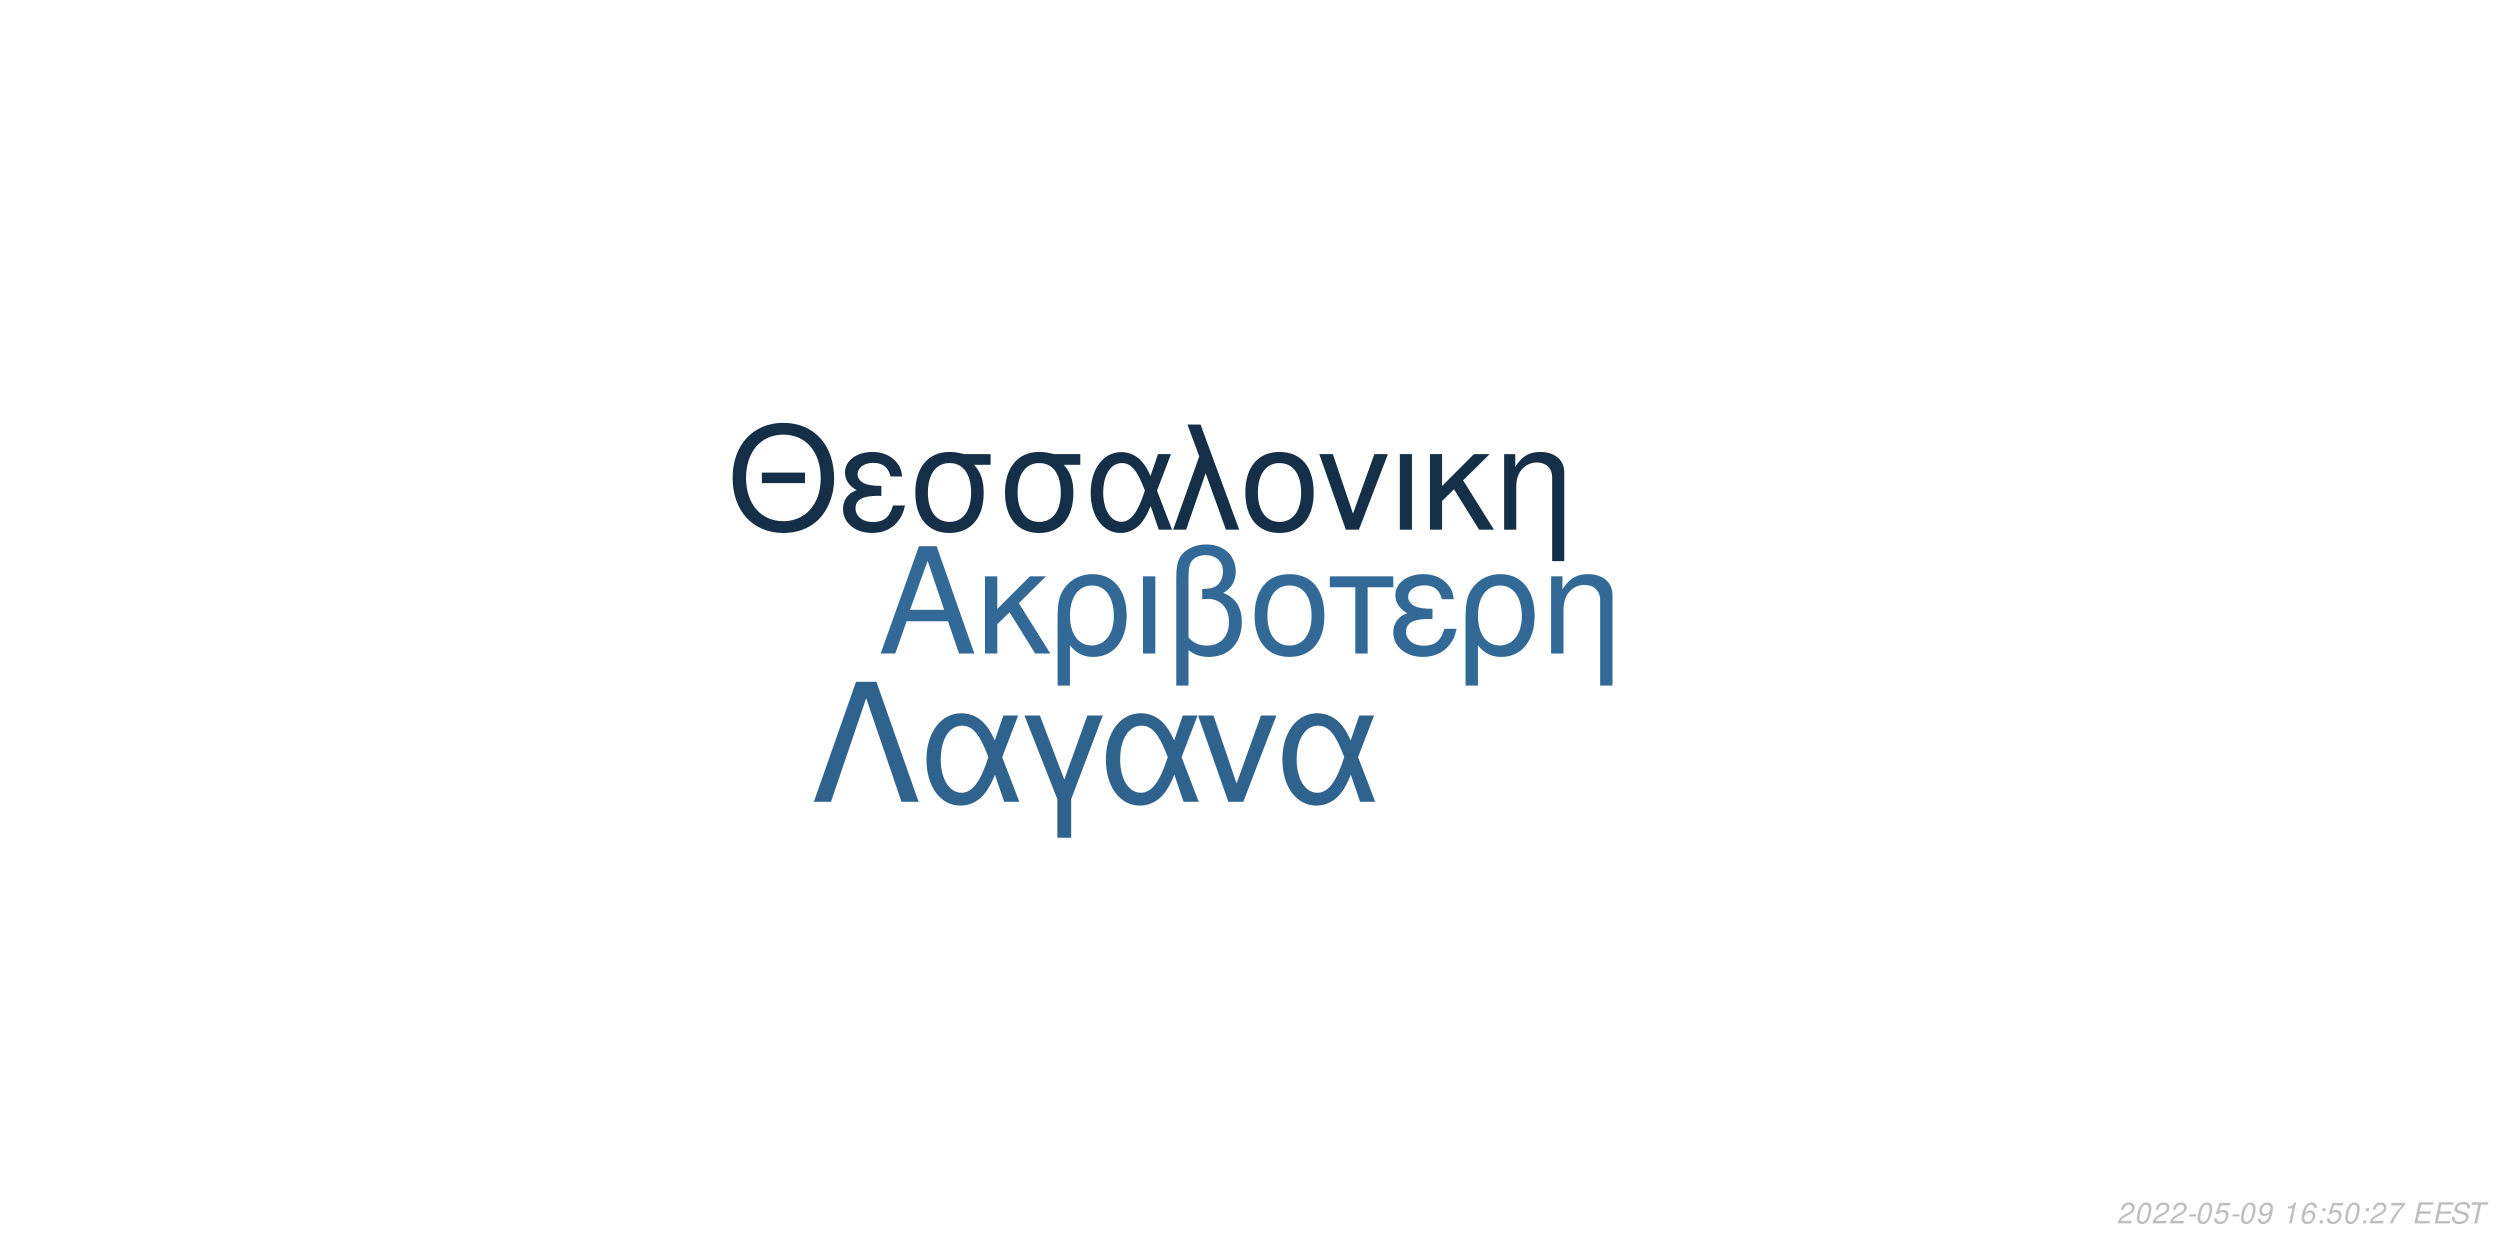
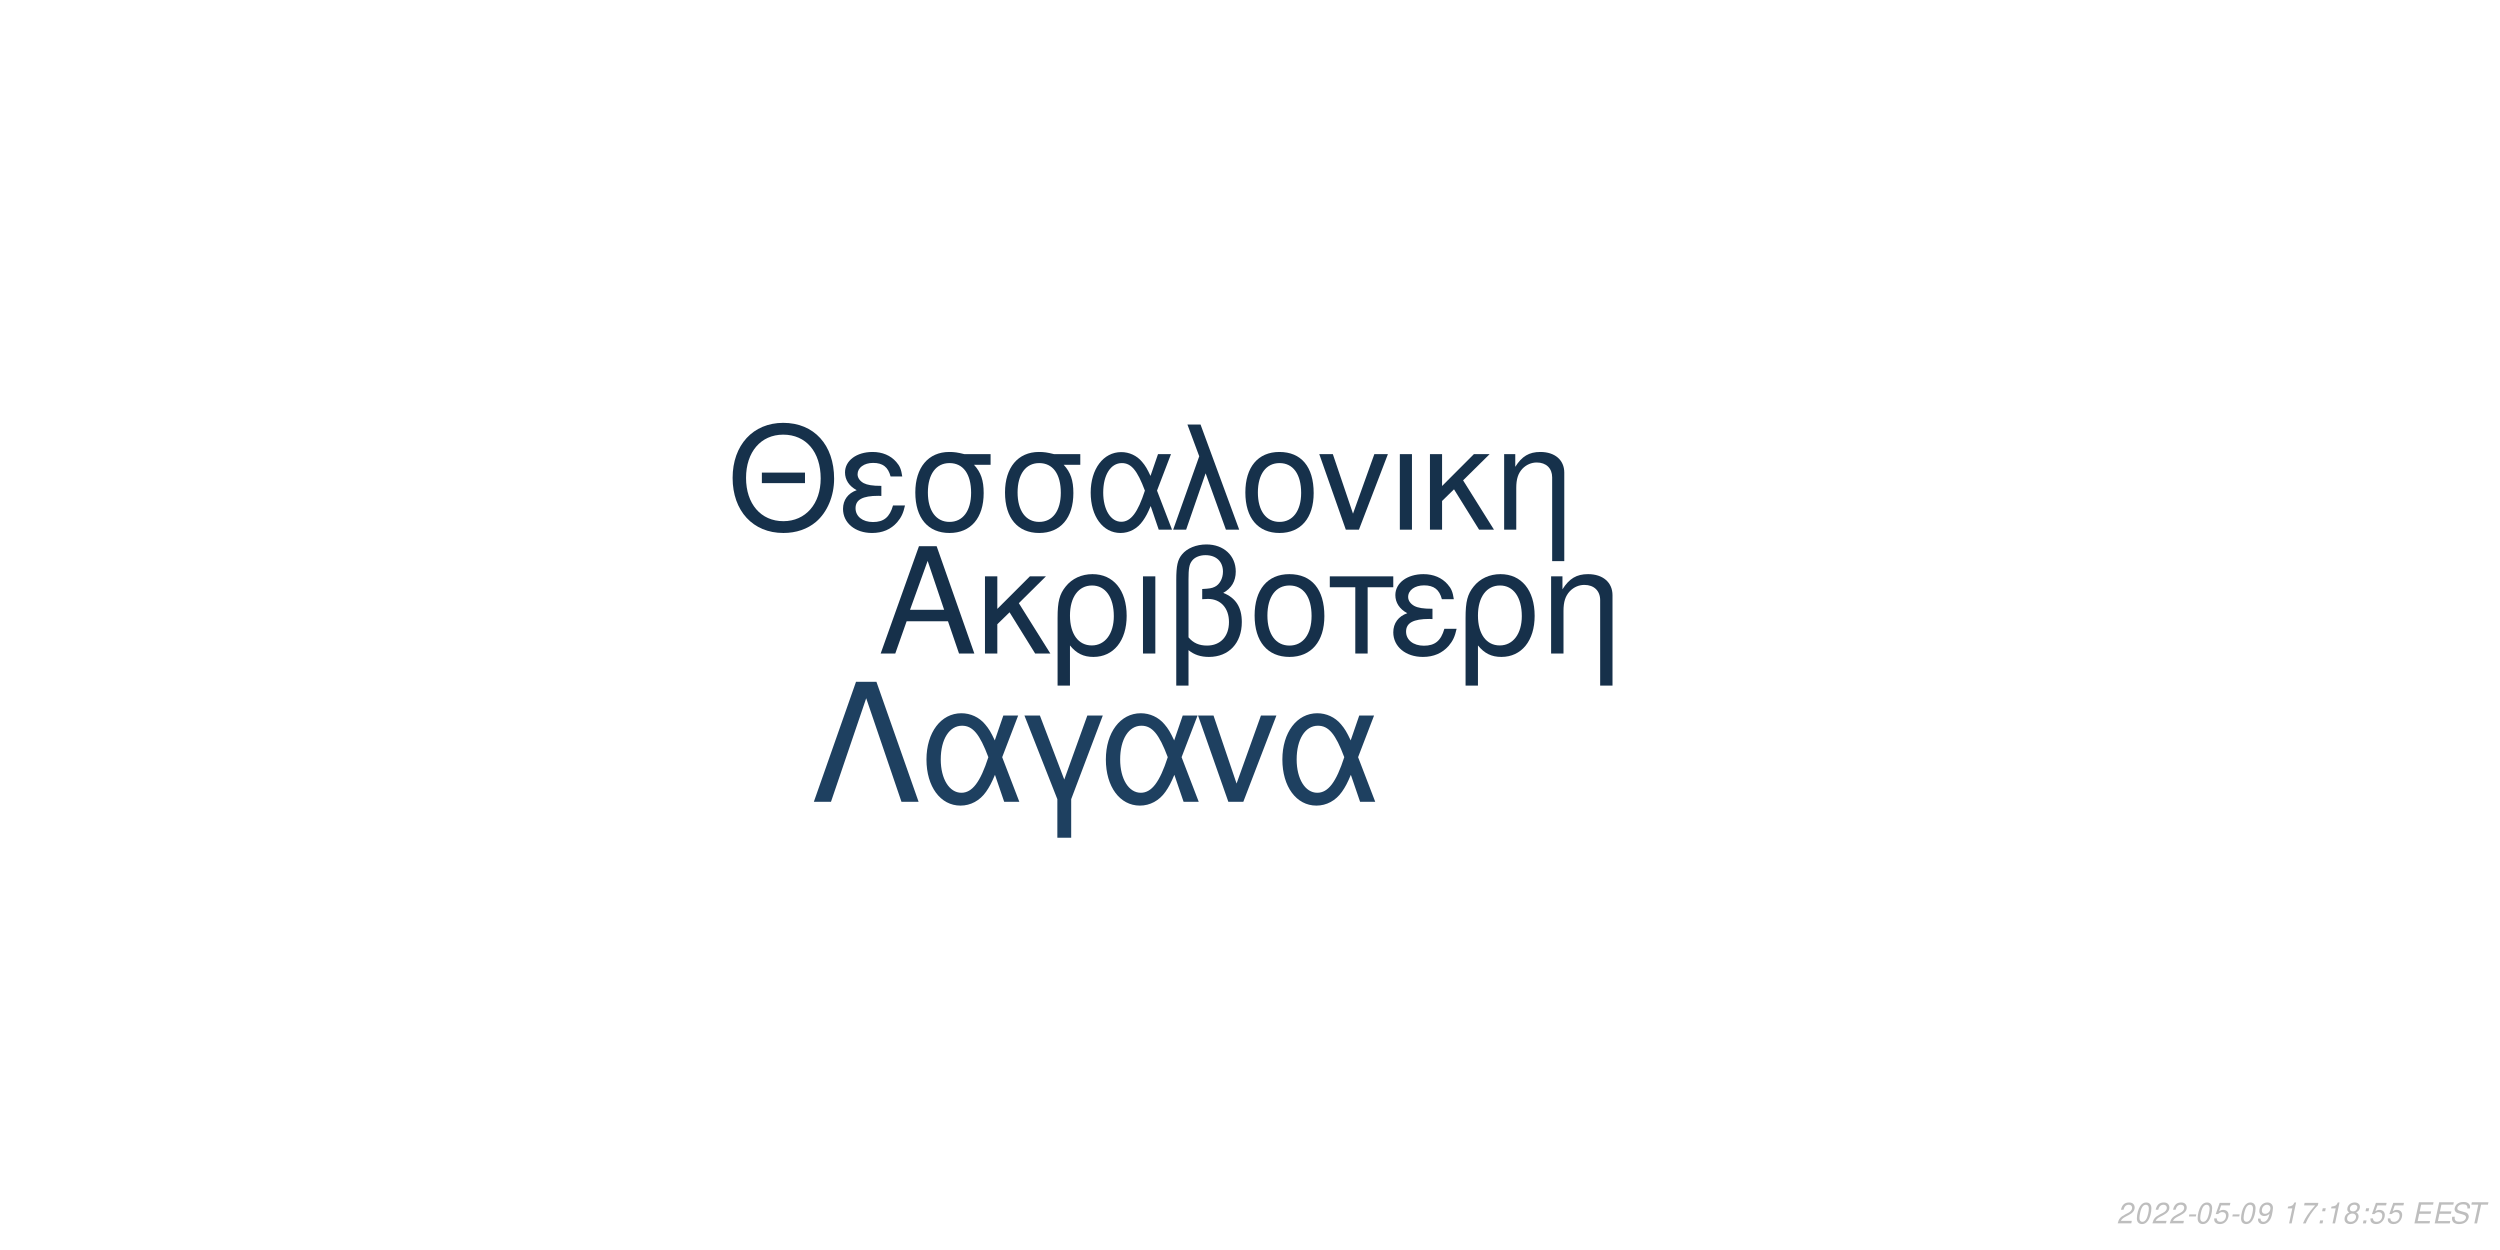
<svg xmlns="http://www.w3.org/2000/svg" xmlns:xlink="http://www.w3.org/1999/xlink" width="864pt" height="432pt" viewBox="0 0 864 432" version="1.1">
  <defs>
    <g>
      <symbol overflow="visible" id="glyph0-0">
        <path style="stroke:none;" d="" />
      </symbol>
      <symbol overflow="visible" id="glyph0-1">
        <path style="stroke:none;" d="M 24.125 -11.141 L 27.938 0 L 33.234 0 L 20.203 -37.094 L 14.094 -37.094 L 0.859 0 L 5.906 0 L 9.828 -11.141 Z M 22.797 -15.109 L 11 -15.109 L 17.094 -32.016 Z M 22.797 -15.109 " />
      </symbol>
      <symbol overflow="visible" id="glyph0-2">
        <path style="stroke:none;" d="M 7.172 -15.422 L 7.172 -26.672 L 2.906 -26.672 L 2.906 0 L 7.172 0 L 7.172 -10.125 L 11.406 -14.25 L 20.25 0 L 25.5 0 L 14.609 -17.406 L 23.969 -26.672 L 18.422 -26.672 Z M 7.172 -15.422 " />
      </symbol>
      <symbol overflow="visible" id="glyph0-3">
        <path style="stroke:none;" d="M 3 11.094 L 7.281 11.094 L 7.281 -2.797 C 9.516 -0.047 11.953 1.172 15.375 1.172 C 22.344 1.172 26.875 -4.422 26.875 -13.031 C 26.875 -21.891 22.297 -27.438 15.062 -27.438 C 11.297 -27.438 7.984 -25.906 5.797 -23.156 C 3.672 -20.516 3 -17.969 3 -12.359 Z M 14.906 -23.516 C 19.547 -23.516 22.438 -19.438 22.438 -12.922 C 22.438 -6.812 19.391 -2.797 14.812 -2.797 C 10.172 -2.797 7.281 -6.766 7.281 -13.125 C 7.281 -19.484 10.234 -23.516 14.906 -23.516 Z M 14.906 -23.516 " />
      </symbol>
      <symbol overflow="visible" id="glyph0-4">
        <path style="stroke:none;" d="M 3.516 0 L 7.781 0 L 7.781 -26.672 L 3.516 -26.672 Z M 3.516 0 " />
      </symbol>
      <symbol overflow="visible" id="glyph0-5">
        <path style="stroke:none;" d="M 4.016 11.094 L 8.25 11.094 L 8.25 -1.172 C 10.172 0.406 12.422 1.172 15.312 1.172 C 22.188 1.172 26.672 -3.609 26.672 -10.891 C 26.672 -15.984 24.578 -19.234 20.25 -20.969 C 23.109 -22.547 24.578 -25.031 24.578 -28.344 C 24.578 -33.844 20.406 -37.703 14.453 -37.703 C 10.938 -37.703 7.734 -36.391 6 -34.25 C 4.484 -32.422 4.016 -30.328 4.016 -25.391 Z M 8.25 -25.656 C 8.25 -29.359 8.5 -30.844 9.469 -32.062 C 10.375 -33.281 12.156 -34 14.094 -34 C 17.812 -34 20.156 -31.812 20.156 -28.297 C 20.156 -25.953 18.984 -23.812 17.297 -23.047 C 16.281 -22.547 15.469 -22.438 12.984 -22.297 L 12.984 -18.781 C 13.734 -18.828 14.344 -18.875 14.969 -18.875 C 19.344 -18.875 22.234 -15.719 22.234 -10.891 C 22.234 -5.906 19.281 -2.75 14.656 -2.75 C 11.953 -2.75 9.922 -3.609 8.25 -5.594 Z M 8.25 -25.656 " />
      </symbol>
      <symbol overflow="visible" id="glyph0-6">
        <path style="stroke:none;" d="M 14.094 -27.438 C 6.562 -27.438 2.094 -22.094 2.094 -13.125 C 2.094 -4.125 6.562 1.172 14.141 1.172 C 21.672 1.172 26.203 -4.172 26.203 -12.922 C 26.203 -22.188 21.828 -27.438 14.094 -27.438 Z M 14.141 -23.516 C 18.938 -23.516 21.781 -19.594 21.781 -12.984 C 21.781 -6.672 18.828 -2.75 14.141 -2.75 C 9.422 -2.75 6.516 -6.672 6.516 -13.125 C 6.516 -19.594 9.422 -23.516 14.141 -23.516 Z M 14.141 -23.516 " />
      </symbol>
      <symbol overflow="visible" id="glyph0-7">
        <path style="stroke:none;" d="M 7.891 0 L 12.156 0 L 12.156 -22.906 L 21.016 -22.906 L 21.016 -26.672 L -0.922 -26.672 L -0.922 -22.906 L 7.891 -22.906 Z M 7.891 0 " />
      </symbol>
      <symbol overflow="visible" id="glyph0-8">
        <path style="stroke:none;" d="M 14.562 -15.469 C 11.344 -15.469 9.562 -15.781 8.297 -16.438 C 6.922 -17.203 6.156 -18.328 6.156 -19.547 C 6.156 -21.891 8.453 -23.562 11.656 -23.562 C 15.062 -23.562 16.953 -22.094 17.812 -18.781 L 21.938 -18.781 C 21.578 -21.266 21.062 -22.5 19.797 -23.922 C 17.812 -26.203 14.906 -27.438 11.453 -27.438 C 5.797 -27.438 1.734 -24.375 1.734 -20.203 C 1.734 -17.609 3.156 -15.375 5.859 -13.938 C 2.797 -12.875 1.016 -10.484 1.016 -7.328 C 1.016 -2.391 5.297 1.172 11.25 1.172 C 14.969 1.172 17.906 -0.109 20.156 -2.641 C 21.578 -4.328 22.297 -5.797 22.906 -8.547 L 18.672 -8.547 C 17.5 -4.422 15.422 -2.703 11.609 -2.703 C 7.938 -2.703 5.438 -4.688 5.438 -7.578 C 5.438 -10.578 7.938 -11.953 13.484 -11.953 C 13.641 -11.953 14.094 -11.953 14.562 -11.906 Z M 14.562 -15.469 " />
      </symbol>
      <symbol overflow="visible" id="glyph0-9">
        <path style="stroke:none;" d="M 3.562 -26.672 L 3.562 0 L 7.844 0 L 7.844 -14.703 C 7.844 -17.906 8.5 -19.891 10.031 -21.531 C 11.406 -22.953 13.188 -23.719 15.062 -23.719 C 18.375 -23.719 20.516 -21.672 20.516 -18.469 L 20.516 11.094 L 24.781 11.094 L 24.781 -20.156 C 24.781 -24.578 21.469 -27.438 16.328 -27.438 C 12.359 -27.438 9.828 -25.906 7.484 -22.188 L 7.484 -26.672 Z M 3.562 -26.672 " />
      </symbol>
      <symbol overflow="visible" id="glyph1-0">
        <path style="stroke:none;" d="" />
      </symbol>
      <symbol overflow="visible" id="glyph1-1">
        <path style="stroke:none;" d="M 26.859 -19.734 L 11.953 -19.734 L 11.953 -16.094 L 26.859 -16.094 Z M 19.328 -36.922 C 8.922 -36.922 1.844 -29.25 1.844 -17.891 C 1.844 -6.484 8.875 1.141 19.391 1.141 C 23.812 1.141 27.703 -0.203 30.641 -2.688 C 34.578 -6.031 36.922 -11.656 36.922 -17.594 C 36.922 -29.297 30 -36.922 19.328 -36.922 Z M 19.328 -32.844 C 27.203 -32.844 32.281 -26.906 32.281 -17.688 C 32.281 -8.922 27.062 -2.938 19.391 -2.938 C 11.609 -2.938 6.484 -8.922 6.484 -17.891 C 6.484 -26.859 11.609 -32.844 19.328 -32.844 Z M 19.328 -32.844 " />
      </symbol>
      <symbol overflow="visible" id="glyph1-2">
        <path style="stroke:none;" d="M 14.25 -15.141 C 11.109 -15.141 9.375 -15.453 8.125 -16.094 C 6.781 -16.844 6.031 -17.938 6.031 -19.141 C 6.031 -21.422 8.266 -23.078 11.406 -23.078 C 14.75 -23.078 16.594 -21.625 17.438 -18.391 L 21.469 -18.391 C 21.125 -20.828 20.625 -22.031 19.391 -23.422 C 17.438 -25.656 14.594 -26.859 11.219 -26.859 C 5.688 -26.859 1.688 -23.875 1.688 -19.781 C 1.688 -17.234 3.094 -15.047 5.734 -13.656 C 2.734 -12.609 1 -10.266 1 -7.172 C 1 -2.344 5.188 1.141 11.016 1.141 C 14.656 1.141 17.547 -0.094 19.734 -2.594 C 21.125 -4.234 21.828 -5.688 22.422 -8.375 L 18.281 -8.375 C 17.141 -4.328 15.094 -2.641 11.359 -2.641 C 7.766 -2.641 5.328 -4.578 5.328 -7.422 C 5.328 -10.359 7.766 -11.703 13.203 -11.703 C 13.359 -11.703 13.797 -11.703 14.25 -11.656 Z M 14.25 -15.141 " />
      </symbol>
      <symbol overflow="visible" id="glyph1-3">
        <path style="stroke:none;" d="M 29 -26.109 L 19.938 -26.109 C 17.594 -26.703 16.438 -26.859 14.703 -26.859 C 7.469 -26.859 2.984 -21.469 2.984 -12.859 C 2.984 -4.031 7.375 1.141 14.797 1.141 C 22.172 1.141 26.609 -4.078 26.609 -12.656 C 26.609 -17.047 25.656 -19.828 23.266 -22.422 L 29 -22.422 Z M 14.797 -23.016 C 19.531 -23.016 22.266 -19.234 22.266 -12.75 C 22.266 -6.531 19.438 -2.688 14.797 -2.688 C 10.172 -2.688 7.328 -6.531 7.328 -12.859 C 7.328 -19.188 10.172 -23.016 14.797 -23.016 Z M 14.797 -23.016 " />
      </symbol>
      <symbol overflow="visible" id="glyph1-4">
        <path style="stroke:none;" d="M 29.344 -26.109 L 24.859 -26.109 L 22.266 -18.578 C 21.125 -21.031 20.484 -22.125 19.328 -23.469 C 17.547 -25.609 14.906 -26.812 12.156 -26.812 C 5.984 -26.812 1.594 -20.984 1.594 -12.812 C 1.594 -4.578 5.828 1.141 11.906 1.141 C 14.953 1.141 17.734 -0.344 19.625 -3.047 C 20.672 -4.531 21.281 -5.688 22.328 -8.172 L 25.109 0 L 29.703 0 L 24.516 -13.5 Z M 20.328 -13.5 C 17.891 -5.922 15.453 -2.734 12.156 -2.734 C 8.516 -2.734 5.922 -6.922 5.922 -12.812 C 5.922 -18.938 8.516 -23.016 12.359 -23.016 C 15.594 -23.016 17.688 -20.531 20.328 -13.5 Z M 20.328 -13.5 " />
      </symbol>
      <symbol overflow="visible" id="glyph1-5">
        <path style="stroke:none;" d="M 1.094 0 L 5.578 0 L 12.312 -19.484 L 19.328 0 L 23.922 0 L 10.562 -36.328 L 6.031 -36.328 L 10.109 -25.359 Z M 1.094 0 " />
      </symbol>
      <symbol overflow="visible" id="glyph1-6">
        <path style="stroke:none;" d="M 13.797 -26.859 C 6.422 -26.859 2.047 -21.625 2.047 -12.859 C 2.047 -4.031 6.422 1.141 13.859 1.141 C 21.234 1.141 25.656 -4.078 25.656 -12.656 C 25.656 -21.719 21.375 -26.859 13.797 -26.859 Z M 13.859 -23.016 C 18.531 -23.016 21.328 -19.188 21.328 -12.703 C 21.328 -6.531 18.438 -2.688 13.859 -2.688 C 9.219 -2.688 6.375 -6.531 6.375 -12.859 C 6.375 -19.188 9.219 -23.016 13.859 -23.016 Z M 13.859 -23.016 " />
      </symbol>
      <symbol overflow="visible" id="glyph1-7">
        <path style="stroke:none;" d="M 14.297 0 L 24.312 -26.109 L 19.625 -26.109 L 12.25 -5.531 L 5.281 -26.109 L 0.594 -26.109 L 9.766 0 Z M 14.297 0 " />
      </symbol>
      <symbol overflow="visible" id="glyph1-8">
        <path style="stroke:none;" d="M 3.438 0 L 7.625 0 L 7.625 -26.109 L 3.438 -26.109 Z M 3.438 0 " />
      </symbol>
      <symbol overflow="visible" id="glyph1-9">
        <path style="stroke:none;" d="M 7.031 -15.094 L 7.031 -26.109 L 2.844 -26.109 L 2.844 0 L 7.031 0 L 7.031 -9.922 L 11.156 -13.953 L 19.828 0 L 24.969 0 L 14.297 -17.047 L 23.469 -26.109 L 18.031 -26.109 Z M 7.031 -15.094 " />
      </symbol>
      <symbol overflow="visible" id="glyph1-10">
        <path style="stroke:none;" d="M 3.484 -26.109 L 3.484 0 L 7.672 0 L 7.672 -14.406 C 7.672 -17.547 8.328 -19.484 9.812 -21.078 C 11.156 -22.469 12.906 -23.219 14.75 -23.219 C 17.984 -23.219 20.078 -21.234 20.078 -18.094 L 20.078 10.859 L 24.266 10.859 L 24.266 -19.734 C 24.266 -24.062 21.031 -26.859 16 -26.859 C 12.109 -26.859 9.609 -25.359 7.328 -21.719 L 7.328 -26.109 Z M 3.484 -26.109 " />
      </symbol>
      <symbol overflow="visible" id="glyph2-0">
        <path style="stroke:none;" d="" />
      </symbol>
      <symbol overflow="visible" id="glyph2-1">
        <path style="stroke:none;" d="M 22.531 -41.484 L 15.484 -41.484 L 0.906 0 L 6.828 0 L 19 -35.797 L 31.188 0 L 37.109 0 Z M 22.531 -41.484 " />
      </symbol>
      <symbol overflow="visible" id="glyph2-2">
        <path style="stroke:none;" d="M 33.516 -29.812 L 28.391 -29.812 L 25.438 -21.219 C 24.125 -24.016 23.391 -25.266 22.078 -26.797 C 20.031 -29.25 17.016 -30.609 13.891 -30.609 C 6.828 -30.609 1.828 -23.953 1.828 -14.625 C 1.828 -5.234 6.656 1.312 13.594 1.312 C 17.078 1.312 20.266 -0.391 22.422 -3.469 C 23.609 -5.172 24.297 -6.484 25.5 -9.328 L 28.688 0 L 33.922 0 L 28 -15.422 Z M 23.219 -15.422 C 20.422 -6.766 17.641 -3.125 13.891 -3.125 C 9.734 -3.125 6.766 -7.906 6.766 -14.625 C 6.766 -21.625 9.734 -26.297 14.109 -26.297 C 17.812 -26.297 20.203 -23.453 23.219 -15.422 Z M 23.219 -15.422 " />
      </symbol>
      <symbol overflow="visible" id="glyph2-3">
        <path style="stroke:none;" d="M 12.062 12.406 L 16.844 12.406 L 16.844 -0.906 L 27.766 -29.812 L 22.422 -29.812 L 14.453 -7.688 L 6.031 -29.812 L 0.688 -29.812 L 12.062 -0.906 Z M 12.062 12.406 " />
      </symbol>
      <symbol overflow="visible" id="glyph2-4">
        <path style="stroke:none;" d="M 16.328 0 L 27.766 -29.812 L 22.422 -29.812 L 14 -6.312 L 6.031 -29.812 L 0.688 -29.812 L 11.156 0 Z M 16.328 0 " />
      </symbol>
      <symbol overflow="visible" id="glyph3-0">
        <path style="stroke:none;" d="" />
      </symbol>
      <symbol overflow="visible" id="glyph3-1">
        <path style="stroke:none;" d="M 5.234 -0.875 L 1.469 -0.875 C 1.641 -1.375 2.203 -1.891 3.109 -2.344 L 4.234 -2.938 C 5.562 -3.625 6.219 -4.469 6.219 -5.484 C 6.219 -5.938 6.062 -6.359 5.797 -6.656 C 5.469 -7.047 4.984 -7.234 4.312 -7.234 C 2.766 -7.234 1.891 -6.453 1.484 -4.734 L 2.375 -4.734 C 2.484 -5.188 2.609 -5.484 2.797 -5.75 C 3.094 -6.203 3.609 -6.453 4.188 -6.453 C 4.891 -6.453 5.344 -6.031 5.344 -5.375 C 5.344 -4.703 4.859 -4.094 4.016 -3.656 L 2.984 -3.125 C 1.234 -2.188 0.797 -1.656 0.344 -0.016 L 5.047 -0.016 Z M 5.234 -0.875 " />
      </symbol>
      <symbol overflow="visible" id="glyph3-2">
        <path style="stroke:none;" d="M 4.203 -7.234 C 3.375 -7.234 2.688 -6.812 2.125 -5.984 C 1.484 -5.047 0.984 -3.188 0.984 -1.734 C 0.984 -1.109 1.172 -0.562 1.484 -0.266 C 1.797 0.047 2.281 0.234 2.766 0.234 C 3.625 0.234 4.281 -0.156 4.859 -1.016 C 5.516 -1.953 6 -3.797 6 -5.266 C 6 -6.5 5.328 -7.234 4.203 -7.234 Z M 4.094 -6.453 C 4.734 -6.453 5.125 -5.984 5.125 -5.156 C 5.125 -4.203 4.781 -2.625 4.406 -1.812 C 3.984 -0.938 3.516 -0.547 2.875 -0.547 C 2.25 -0.547 1.875 -1.031 1.875 -1.828 C 1.875 -2.797 2.203 -4.344 2.594 -5.203 C 2.984 -6.047 3.453 -6.453 4.094 -6.453 Z M 4.094 -6.453 " />
      </symbol>
      <symbol overflow="visible" id="glyph3-3">
        <path style="stroke:none;" d="M 3.516 -3.125 L 1.125 -3.125 L 0.969 -2.406 L 3.359 -2.406 Z M 3.516 -3.125 " />
      </symbol>
      <symbol overflow="visible" id="glyph3-4">
        <path style="stroke:none;" d="M 6.297 -7.094 L 2.594 -7.094 L 1.234 -3.234 L 2.047 -3.234 C 2.656 -3.766 2.938 -3.906 3.531 -3.906 C 4.328 -3.906 4.797 -3.453 4.797 -2.688 C 4.797 -1.438 3.969 -0.547 2.828 -0.547 C 2.031 -0.547 1.609 -0.938 1.578 -1.734 L 0.703 -1.734 L 0.703 -1.516 C 0.703 -0.938 0.844 -0.547 1.188 -0.266 C 1.562 0.062 2.078 0.234 2.703 0.234 C 3.656 0.234 4.391 -0.156 4.984 -0.922 C 5.422 -1.5 5.672 -2.234 5.672 -2.953 C 5.672 -4 4.938 -4.672 3.812 -4.672 C 3.328 -4.672 2.906 -4.547 2.406 -4.234 L 3.109 -6.219 L 6.109 -6.219 Z M 6.297 -7.094 " />
      </symbol>
      <symbol overflow="visible" id="glyph3-5">
        <path style="stroke:none;" d="M 0.844 -1.656 C 0.844 -1.547 0.844 -1.438 0.844 -1.375 C 0.844 -0.406 1.531 0.234 2.578 0.234 C 3.203 0.234 3.766 0.016 4.297 -0.438 C 4.938 -1 5.312 -1.656 5.594 -2.719 C 5.844 -3.672 6.016 -4.766 6.016 -5.375 C 6.016 -5.844 5.844 -6.328 5.547 -6.656 C 5.203 -7.031 4.703 -7.234 4.062 -7.234 C 2.516 -7.234 1.297 -5.938 1.297 -4.266 C 1.297 -3.203 1.984 -2.547 3.047 -2.547 C 3.484 -2.547 3.953 -2.672 4.281 -2.891 C 4.406 -2.984 4.547 -3.078 4.828 -3.344 C 4.438 -1.484 3.703 -0.547 2.703 -0.547 C 2.109 -0.547 1.719 -0.938 1.719 -1.547 L 1.719 -1.656 Z M 3.953 -6.453 C 4.625 -6.453 5.141 -5.953 5.141 -5.281 C 5.141 -4.188 4.312 -3.312 3.297 -3.312 C 2.594 -3.312 2.172 -3.734 2.172 -4.453 C 2.172 -5.562 2.984 -6.453 3.953 -6.453 Z M 3.953 -6.453 " />
      </symbol>
      <symbol overflow="visible" id="glyph3-6">
        <path style="stroke:none;" d="" />
      </symbol>
      <symbol overflow="visible" id="glyph3-7">
        <path style="stroke:none;" d="M 3.703 -5.188 L 2.594 0 L 3.469 0 L 5.016 -7.234 L 4.438 -7.234 C 3.906 -6.156 3.688 -6.016 2.234 -5.812 L 2.109 -5.188 Z M 3.703 -5.188 " />
      </symbol>
      <symbol overflow="visible" id="glyph3-8">
-         <path style="stroke:none;" d="M 6.125 -5.344 L 6.141 -5.625 C 6.141 -6.609 5.453 -7.234 4.391 -7.234 C 3.438 -7.234 2.641 -6.719 2.016 -5.703 C 1.422 -4.781 0.938 -2.953 0.938 -1.688 C 0.938 -0.516 1.688 0.234 2.859 0.234 C 3.703 0.234 4.438 -0.156 5 -0.875 C 5.406 -1.422 5.672 -2.156 5.672 -2.766 C 5.672 -3.812 4.969 -4.5 3.906 -4.5 C 3.234 -4.5 2.672 -4.234 2.094 -3.625 C 2.406 -5.375 3.234 -6.453 4.25 -6.453 C 4.703 -6.453 5.062 -6.234 5.172 -5.844 C 5.203 -5.719 5.234 -5.578 5.25 -5.344 Z M 3.656 -3.734 C 4.344 -3.734 4.797 -3.281 4.797 -2.625 C 4.797 -1.469 3.984 -0.547 2.984 -0.547 C 2.297 -0.547 1.812 -1.047 1.812 -1.766 C 1.812 -2.859 2.625 -3.734 3.656 -3.734 Z M 3.656 -3.734 " />
+         <path style="stroke:none;" d="M 6.703 -7.094 L 1.953 -7.094 L 1.766 -6.219 L 5.594 -6.219 C 3.344 -3.688 2.266 -2.109 1.375 0 L 2.344 0 C 3.031 -1.906 4.828 -4.594 6.547 -6.281 Z M 6.703 -7.094 " />
      </symbol>
      <symbol overflow="visible" id="glyph3-9">
        <path style="stroke:none;" d="M 2.359 -1.031 L 1.312 -1.031 L 1.094 0 L 2.141 0 Z M 3.266 -5.234 L 2.219 -5.234 L 2 -4.203 L 3.047 -4.203 Z M 3.266 -5.234 " />
      </symbol>
      <symbol overflow="visible" id="glyph3-10">
-         <path style="stroke:none;" d="M 6.703 -7.094 L 1.953 -7.094 L 1.766 -6.219 L 5.594 -6.219 C 3.344 -3.688 2.266 -2.109 1.375 0 L 2.344 0 C 3.031 -1.906 4.828 -4.594 6.547 -6.281 Z M 6.703 -7.094 " />
+         <path style="stroke:none;" d="M 4.766 -3.797 C 5.078 -3.969 5.234 -4.078 5.438 -4.234 C 5.812 -4.594 6.062 -5.172 6.062 -5.734 C 6.062 -6.625 5.344 -7.234 4.266 -7.234 C 2.812 -7.234 1.703 -6.219 1.703 -4.875 C 1.703 -4.406 1.875 -4.125 2.359 -3.812 C 1.297 -3.312 0.75 -2.516 0.75 -1.469 C 0.75 -0.438 1.547 0.234 2.812 0.234 C 3.656 0.234 4.359 -0.094 4.938 -0.734 C 5.359 -1.234 5.609 -1.859 5.609 -2.438 C 5.609 -3.047 5.312 -3.516 4.766 -3.797 Z M 4.109 -6.453 C 4.797 -6.453 5.188 -6.125 5.188 -5.578 C 5.188 -5.266 5.062 -4.922 4.859 -4.672 C 4.562 -4.312 4.188 -4.156 3.656 -4.156 C 2.984 -4.156 2.594 -4.453 2.594 -4.984 C 2.594 -5.859 3.203 -6.453 4.109 -6.453 Z M 3.453 -3.406 C 4.234 -3.406 4.734 -2.984 4.734 -2.312 C 4.734 -1.312 3.922 -0.547 2.875 -0.547 C 2.125 -0.547 1.625 -0.969 1.625 -1.625 C 1.625 -2.609 2.438 -3.406 3.453 -3.406 Z M 3.453 -3.406 " />
      </symbol>
      <symbol overflow="visible" id="glyph3-11">
        <path style="stroke:none;" d="M 2.547 -3.312 L 6.5 -3.312 L 6.688 -4.141 L 2.719 -4.141 L 3.219 -6.469 L 7.344 -6.469 L 7.516 -7.297 L 2.453 -7.297 L 0.906 0 L 6.125 0 L 6.297 -0.812 L 2.016 -0.812 Z M 2.547 -3.312 " />
      </symbol>
      <symbol overflow="visible" id="glyph3-12">
        <path style="stroke:none;" d="M 7.062 -5.156 C 7.125 -5.438 7.141 -5.562 7.141 -5.703 C 7.141 -6.156 6.938 -6.594 6.594 -6.891 C 6.188 -7.25 5.656 -7.406 4.875 -7.406 C 3.844 -7.406 3.047 -7.125 2.5 -6.562 C 2.094 -6.141 1.781 -5.438 1.781 -4.922 C 1.781 -4.297 2.219 -3.766 2.891 -3.562 L 4.594 -3.094 C 5.406 -2.859 5.734 -2.578 5.734 -2.094 C 5.734 -1.781 5.547 -1.406 5.266 -1.141 C 4.844 -0.766 4.266 -0.578 3.453 -0.578 C 2.328 -0.578 1.812 -0.984 1.812 -1.906 C 1.812 -2.047 1.812 -2.125 1.844 -2.312 L 0.984 -2.312 C 0.906 -2.062 0.891 -1.906 0.891 -1.688 C 0.891 -0.484 1.797 0.234 3.297 0.234 C 4.359 0.234 5.234 -0.062 5.812 -0.609 C 6.344 -1.078 6.688 -1.797 6.688 -2.375 C 6.688 -2.641 6.609 -2.906 6.453 -3.156 C 6.234 -3.5 5.938 -3.703 5.469 -3.828 L 3.75 -4.312 C 2.984 -4.547 2.734 -4.734 2.734 -5.188 C 2.734 -5.547 2.875 -5.844 3.188 -6.109 C 3.547 -6.438 4.031 -6.594 4.703 -6.594 C 5.266 -6.594 5.688 -6.484 5.906 -6.297 C 6.094 -6.125 6.219 -5.797 6.219 -5.516 C 6.219 -5.422 6.203 -5.344 6.188 -5.156 Z M 7.062 -5.156 " />
      </symbol>
      <symbol overflow="visible" id="glyph3-13">
        <path style="stroke:none;" d="M 4.938 -6.469 L 7.312 -6.469 L 7.484 -7.297 L 1.75 -7.297 L 1.578 -6.469 L 3.984 -6.469 L 2.609 0 L 3.547 0 Z M 4.938 -6.469 " />
      </symbol>
    </g>
  </defs>
  <g id="surface1">
    <rect x="0" y="0" width="864" height="432" style="fill:rgb(100%,100%,100%);fill-opacity:1;stroke:none;" />
-     <g style="fill:rgb(19.608%,41.176%,58.824%);fill-opacity:1;">
+     <g style="fill:rgb(8.627%,18.824%,29.02%);fill-opacity:1;">
      <use xlink:href="#glyph0-1" x="303.5" y="225.861" />
      <use xlink:href="#glyph0-2" x="337.5" y="225.861" />
      <use xlink:href="#glyph0-3" x="362.5" y="225.861" />
      <use xlink:href="#glyph0-4" x="391.5" y="225.861" />
      <use xlink:href="#glyph0-5" x="402.5" y="225.861" />
      <use xlink:href="#glyph0-6" x="431.5" y="225.861" />
      <use xlink:href="#glyph0-7" x="460.5" y="225.861" />
      <use xlink:href="#glyph0-8" x="480.5" y="225.861" />
      <use xlink:href="#glyph0-3" x="503.5" y="225.861" />
      <use xlink:href="#glyph0-9" x="532.5" y="225.861" />
    </g>
-     <g style="fill:rgb(8.235%,18.431%,28.627%);fill-opacity:1;">
+     <g style="fill:rgb(8.627%,19.216%,29.412%);fill-opacity:1;">
      <use xlink:href="#glyph1-1" x="251.348" y="183.058" />
      <use xlink:href="#glyph1-2" x="290.348" y="183.058" />
      <use xlink:href="#glyph1-3" x="313.348" y="183.058" />
      <use xlink:href="#glyph1-3" x="344.348" y="183.058" />
      <use xlink:href="#glyph1-4" x="375.348" y="183.058" />
      <use xlink:href="#glyph1-5" x="404.348" y="183.058" />
      <use xlink:href="#glyph1-6" x="428.348" y="183.058" />
      <use xlink:href="#glyph1-7" x="455.348" y="183.058" />
      <use xlink:href="#glyph1-8" x="480.348" y="183.058" />
      <use xlink:href="#glyph1-9" x="491.348" y="183.058" />
      <use xlink:href="#glyph1-10" x="516.348" y="183.058" />
    </g>
-     <g style="fill:rgb(18.431%,38.824%,55.686%);fill-opacity:1;">
+     <g style="fill:rgb(11.765%,25.098%,37.647%);fill-opacity:1;">
      <use xlink:href="#glyph2-1" x="280.359" y="277.105" />
      <use xlink:href="#glyph2-2" x="318.359" y="277.105" />
      <use xlink:href="#glyph2-3" x="353.359" y="277.105" />
      <use xlink:href="#glyph2-2" x="380.359" y="277.105" />
      <use xlink:href="#glyph2-4" x="413.359" y="277.105" />
      <use xlink:href="#glyph2-2" x="441.359" y="277.105" />
    </g>
    <g style="fill:rgb(74.51%,74.51%,74.51%);fill-opacity:1;">
      <use xlink:href="#glyph3-1" x="731.52" y="422.81" />
      <use xlink:href="#glyph3-2" x="737.52" y="422.81" />
      <use xlink:href="#glyph3-1" x="743.52" y="422.81" />
      <use xlink:href="#glyph3-1" x="749.52" y="422.81" />
      <use xlink:href="#glyph3-3" x="755.52" y="422.81" />
      <use xlink:href="#glyph3-2" x="758.52" y="422.81" />
      <use xlink:href="#glyph3-4" x="764.52" y="422.81" />
      <use xlink:href="#glyph3-3" x="770.52" y="422.81" />
      <use xlink:href="#glyph3-2" x="773.52" y="422.81" />
      <use xlink:href="#glyph3-5" x="779.52" y="422.81" />
      <use xlink:href="#glyph3-6" x="785.52" y="422.81" />
      <use xlink:href="#glyph3-7" x="788.52" y="422.81" />
      <use xlink:href="#glyph3-8" x="794.52" y="422.81" />
      <use xlink:href="#glyph3-9" x="800.52" y="422.81" />
-       <use xlink:href="#glyph3-4" x="803.52" y="422.81" />
-       <use xlink:href="#glyph3-2" x="809.52" y="422.81" />
+       <use xlink:href="#glyph3-7" x="803.52" y="422.81" />
+       <use xlink:href="#glyph3-10" x="809.52" y="422.81" />
      <use xlink:href="#glyph3-9" x="815.52" y="422.81" />
-       <use xlink:href="#glyph3-1" x="818.52" y="422.81" />
-       <use xlink:href="#glyph3-10" x="824.52" y="422.81" />
+       <use xlink:href="#glyph3-4" x="818.52" y="422.81" />
+       <use xlink:href="#glyph3-4" x="824.52" y="422.81" />
      <use xlink:href="#glyph3-6" x="830.52" y="422.81" />
      <use xlink:href="#glyph3-11" x="833.52" y="422.81" />
      <use xlink:href="#glyph3-11" x="840.52" y="422.81" />
      <use xlink:href="#glyph3-12" x="846.52" y="422.81" />
      <use xlink:href="#glyph3-13" x="852.52" y="422.81" />
    </g>
  </g>
</svg>
